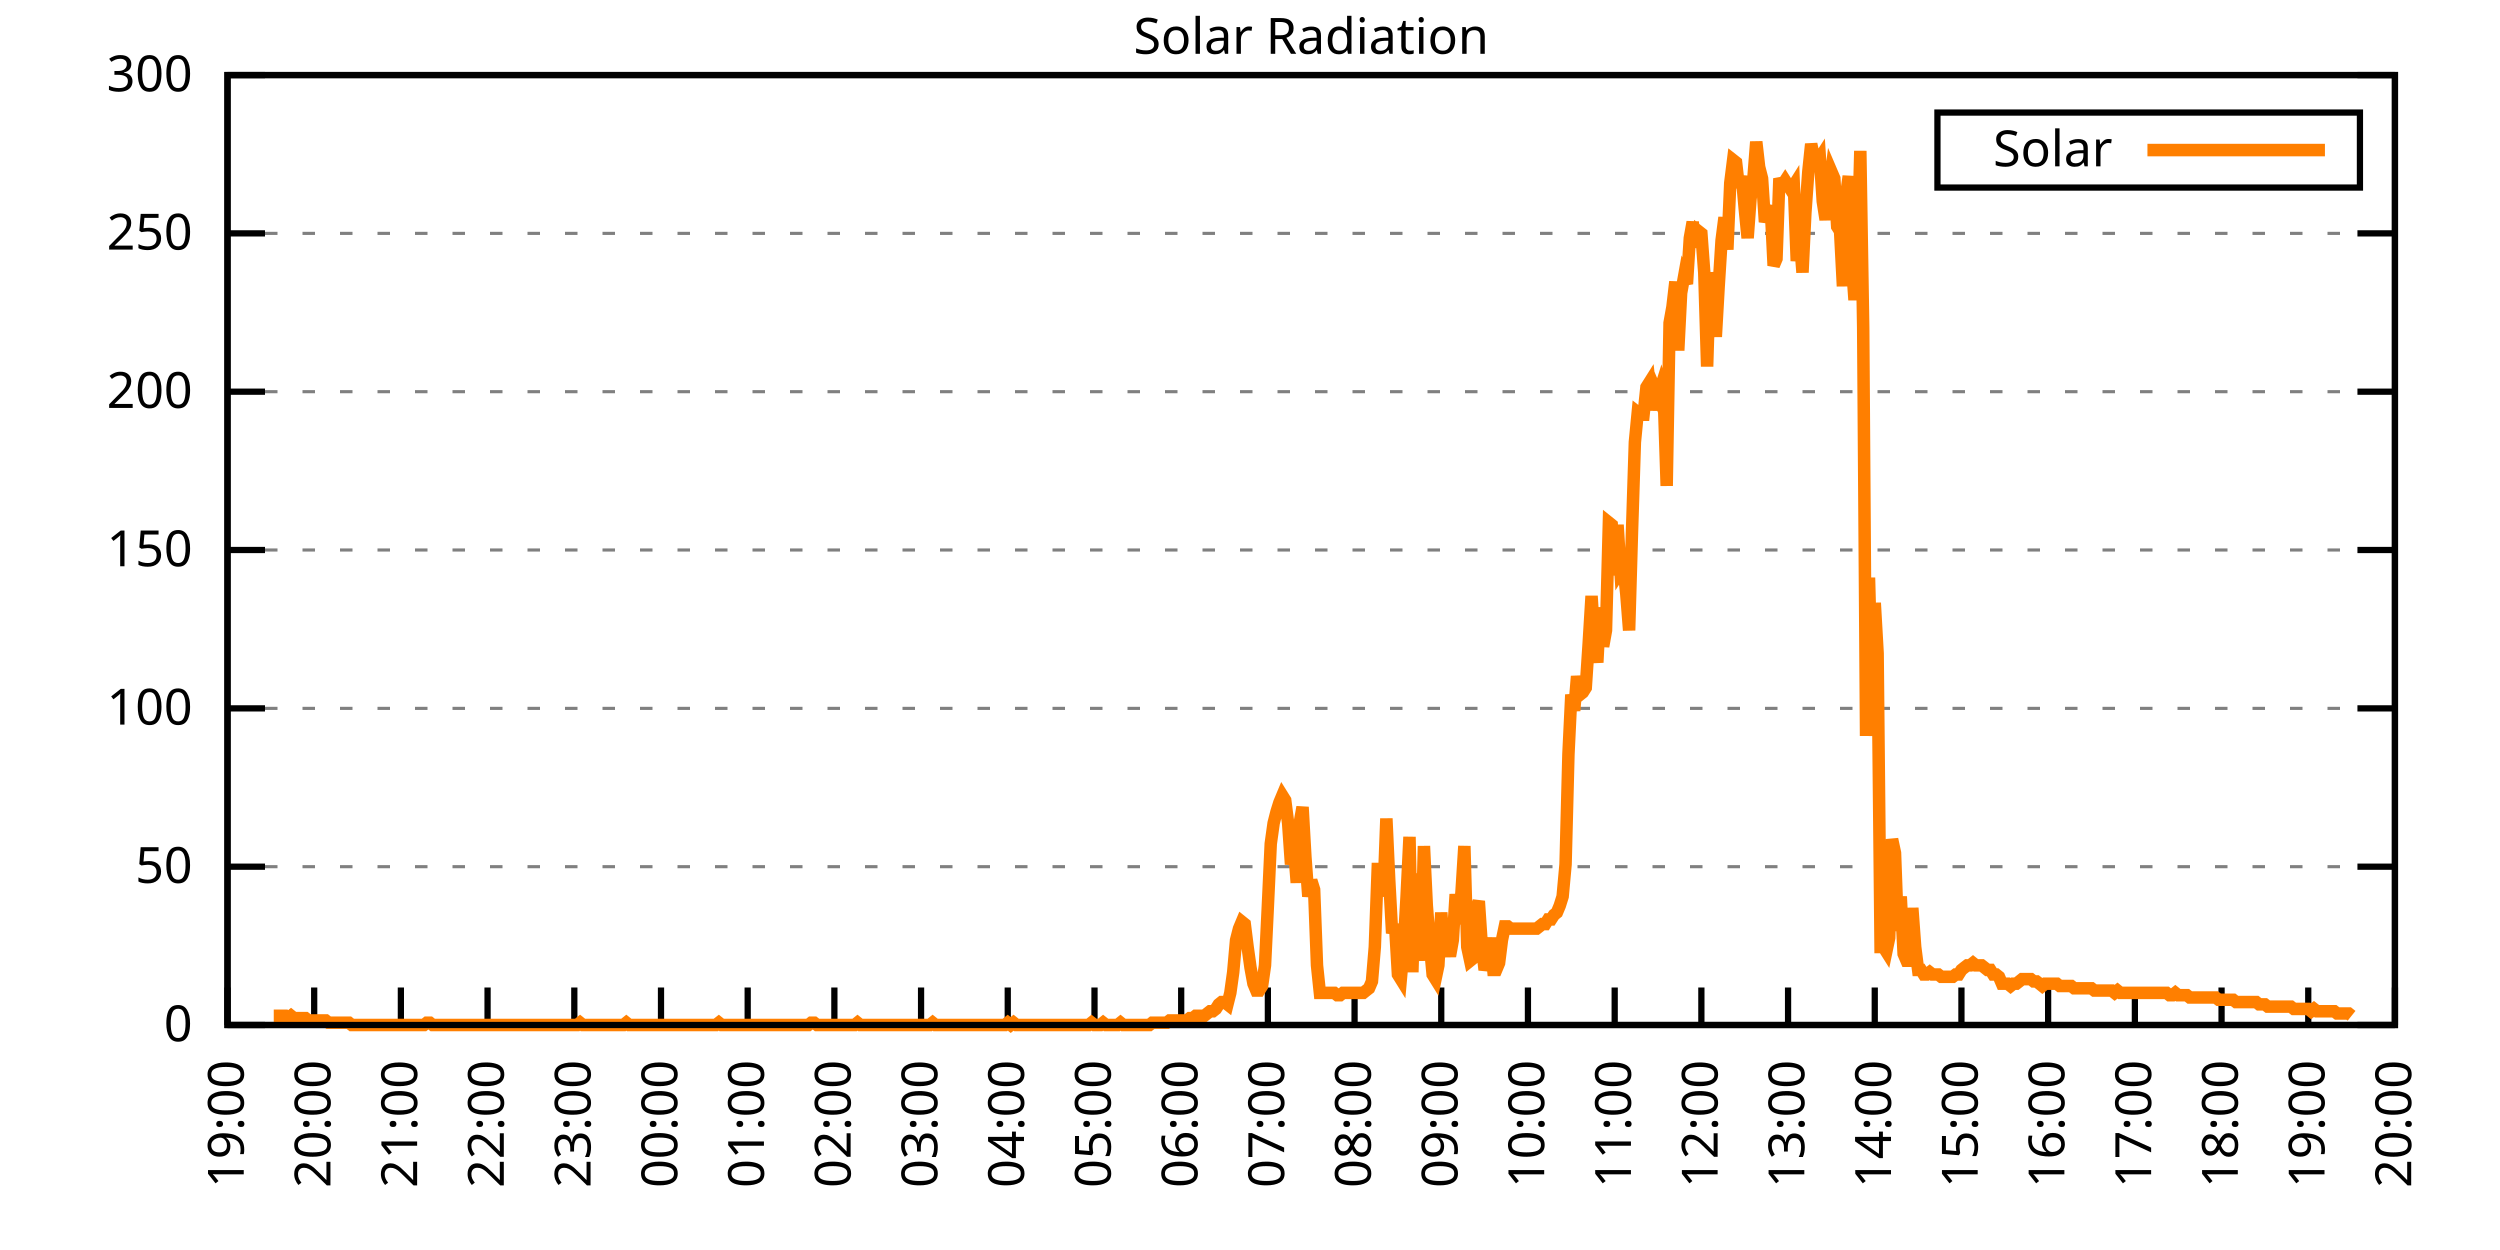
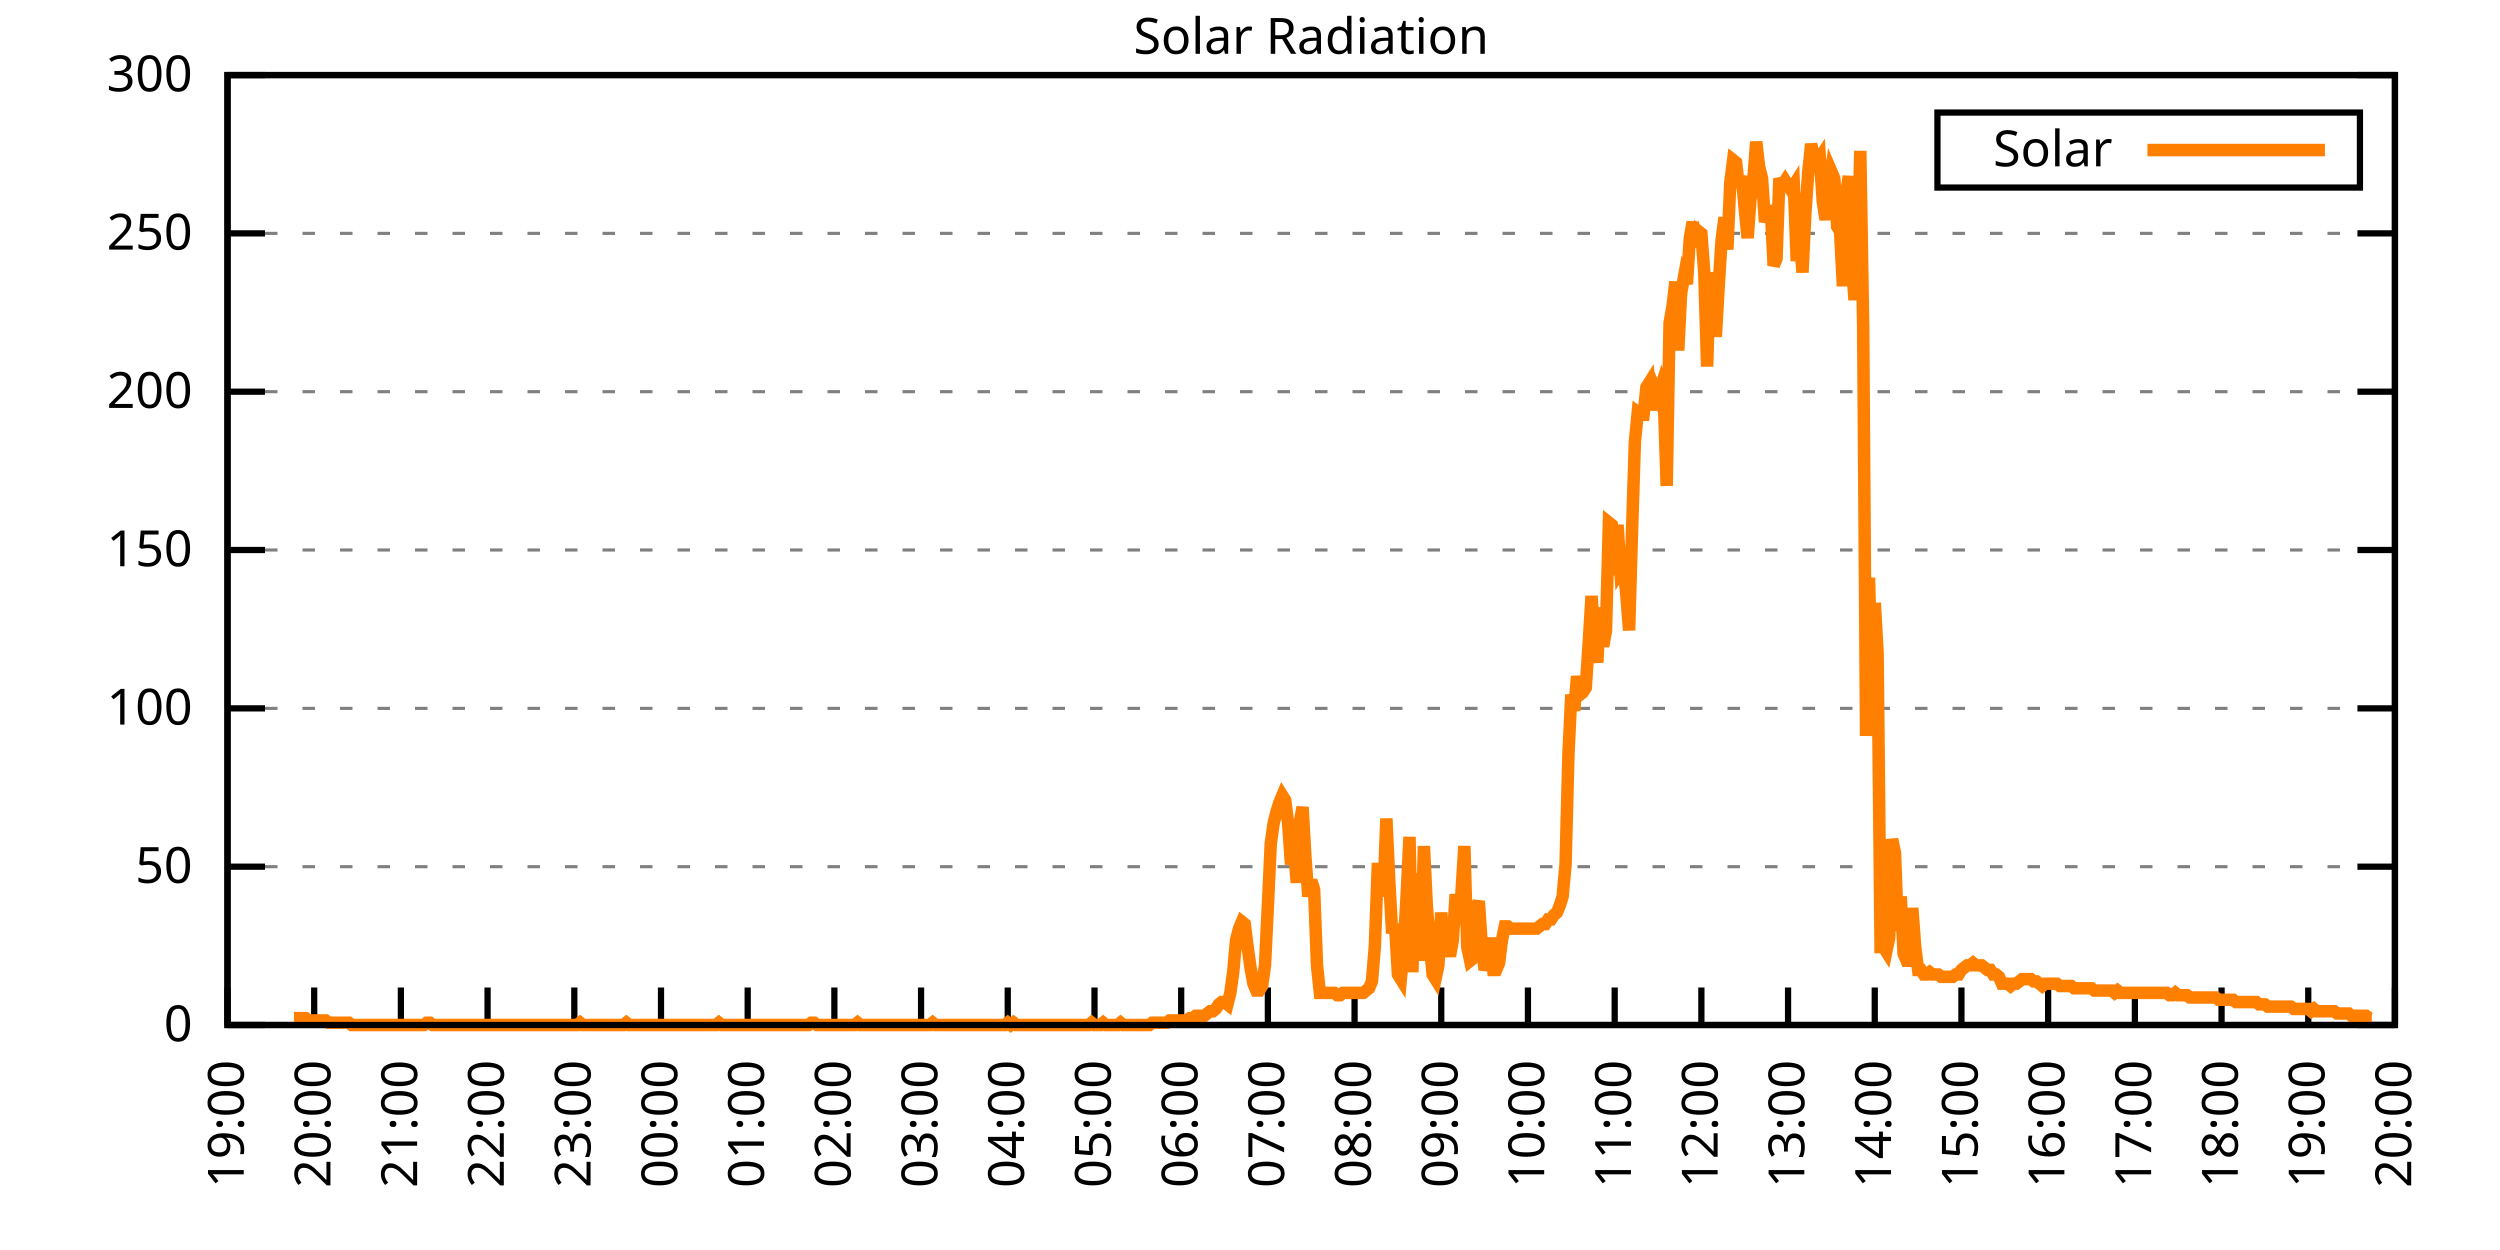
<svg xmlns="http://www.w3.org/2000/svg" xmlns:xlink="http://www.w3.org/1999/xlink" width="400" height="200" viewBox="0 0 400 200">
  <g id="gnuplot_canvas">
    <rect x="0" y="0" width="400" height="200" fill="none" />
    <defs>
      <circle id="gpDot" r="0.5" stroke-width="0.5" stroke="currentColor" />
      <path id="gpPt0" stroke-width="0.333" stroke="currentColor" d="M-1,0 h2 M0,-1 v2" />
      <path id="gpPt1" stroke-width="0.333" stroke="currentColor" d="M-1,-1 L1,1 M1,-1 L-1,1" />
      <path id="gpPt2" stroke-width="0.333" stroke="currentColor" d="M-1,0 L1,0 M0,-1 L0,1 M-1,-1 L1,1 M-1,1 L1,-1" />
      <rect id="gpPt3" stroke-width="0.333" stroke="currentColor" x="-1" y="-1" width="2" height="2" />
      <rect id="gpPt4" stroke-width="0.333" stroke="currentColor" fill="currentColor" x="-1" y="-1" width="2" height="2" />
      <circle id="gpPt5" stroke-width="0.333" stroke="currentColor" cx="0" cy="0" r="1" />
      <use xlink:href="#gpPt5" id="gpPt6" fill="currentColor" stroke="none" />
      <path id="gpPt7" stroke-width="0.333" stroke="currentColor" d="M0,-1.33 L-1.33,0.67 L1.33,0.67 z" />
      <use xlink:href="#gpPt7" id="gpPt8" fill="currentColor" stroke="none" />
      <use xlink:href="#gpPt7" id="gpPt9" stroke="currentColor" transform="rotate(180)" />
      <use xlink:href="#gpPt9" id="gpPt10" fill="currentColor" stroke="none" />
      <use xlink:href="#gpPt3" id="gpPt11" stroke="currentColor" transform="rotate(45)" />
      <use xlink:href="#gpPt11" id="gpPt12" fill="currentColor" stroke="none" />
      <path id="gpPt13" stroke-width="0.333" stroke="currentColor" d="M0,1.330 L1.265,0.411 L0.782,-1.067 L-0.782,-1.076 L-1.265,0.411 z" />
      <use xlink:href="#gpPt13" id="gpPt14" fill="currentColor" stroke="none" />
      <filter id="textbox" filterUnits="objectBoundingBox" x="0" y="0" height="1" width="1">
        <feFlood flood-color="white" flood-opacity="1" result="bgnd" />
        <feComposite in="SourceGraphic" in2="bgnd" operator="atop" />
      </filter>
      <filter id="greybox" filterUnits="objectBoundingBox" x="0" y="0" height="1" width="1">
        <feFlood flood-color="lightgrey" flood-opacity="1" result="grey" />
        <feComposite in="SourceGraphic" in2="grey" operator="atop" />
      </filter>
    </defs>
    <g fill="none" color="white" stroke="currentColor" stroke-width="1.00" stroke-linecap="butt" stroke-linejoin="miter">
</g>
    <g fill="none" color="black" stroke="currentColor" stroke-width="1.00" stroke-linecap="butt" stroke-linejoin="miter">
      <g stroke="none" shape-rendering="crispEdges">
        <polygon fill="rgb(255, 255, 255)" points="36.40,164.00 383.18,164.00 383.18,12.02 36.40,12.02 " />
      </g>
    </g>
    <g fill="none" color="black" stroke="currentColor" stroke-width="1.00" stroke-linecap="butt" stroke-linejoin="miter">
</g>
    <g fill="none" color="black" stroke="black" stroke-width="0.50" stroke-linecap="butt" stroke-linejoin="miter">
</g>
    <g fill="none" color="gray" stroke="currentColor" stroke-width="0.50" stroke-linecap="butt" stroke-linejoin="miter">
      <path stroke="gray" stroke-dasharray="2,4" class="gridline" d="M36.40,164.00 L383.19,164.00  " />
    </g>
    <g fill="none" color="gray" stroke="gray" stroke-width="1.00" stroke-linecap="butt" stroke-linejoin="miter">
</g>
    <g fill="none" color="black" stroke="currentColor" stroke-width="1.00" stroke-linecap="butt" stroke-linejoin="miter">
      <path stroke="black" d="M36.40,164.00 L42.40,164.00 M383.19,164.00 L377.19,164.00  " />
      <g transform="translate(30.80,166.60)" stroke="none" fill="black" font-family="Sans" font-size="8.00" text-anchor="end">
        <text>
          <tspan font-family="Sans"> 0</tspan>
        </text>
      </g>
    </g>
    <g fill="none" color="black" stroke="currentColor" stroke-width="1.00" stroke-linecap="butt" stroke-linejoin="miter">
</g>
    <g fill="none" color="black" stroke="black" stroke-width="0.50" stroke-linecap="butt" stroke-linejoin="miter">
</g>
    <g fill="none" color="gray" stroke="currentColor" stroke-width="0.50" stroke-linecap="butt" stroke-linejoin="miter">
      <path stroke="gray" stroke-dasharray="2,4" class="gridline" d="M36.40,138.67 L383.19,138.67  " />
    </g>
    <g fill="none" color="gray" stroke="gray" stroke-width="1.00" stroke-linecap="butt" stroke-linejoin="miter">
</g>
    <g fill="none" color="black" stroke="currentColor" stroke-width="1.00" stroke-linecap="butt" stroke-linejoin="miter">
      <path stroke="black" d="M36.40,138.67 L42.40,138.67 M383.19,138.67 L377.19,138.67  " />
      <g transform="translate(30.80,141.27)" stroke="none" fill="black" font-family="Sans" font-size="8.00" text-anchor="end">
        <text>
          <tspan font-family="Sans"> 50</tspan>
        </text>
      </g>
    </g>
    <g fill="none" color="black" stroke="currentColor" stroke-width="1.00" stroke-linecap="butt" stroke-linejoin="miter">
</g>
    <g fill="none" color="black" stroke="black" stroke-width="0.50" stroke-linecap="butt" stroke-linejoin="miter">
</g>
    <g fill="none" color="gray" stroke="currentColor" stroke-width="0.50" stroke-linecap="butt" stroke-linejoin="miter">
      <path stroke="gray" stroke-dasharray="2,4" class="gridline" d="M36.40,113.34 L383.19,113.34  " />
    </g>
    <g fill="none" color="gray" stroke="gray" stroke-width="1.00" stroke-linecap="butt" stroke-linejoin="miter">
</g>
    <g fill="none" color="black" stroke="currentColor" stroke-width="1.00" stroke-linecap="butt" stroke-linejoin="miter">
      <path stroke="black" d="M36.40,113.34 L42.40,113.34 M383.19,113.34 L377.19,113.34  " />
      <g transform="translate(30.80,115.94)" stroke="none" fill="black" font-family="Sans" font-size="8.00" text-anchor="end">
        <text>
          <tspan font-family="Sans"> 100</tspan>
        </text>
      </g>
    </g>
    <g fill="none" color="black" stroke="currentColor" stroke-width="1.00" stroke-linecap="butt" stroke-linejoin="miter">
</g>
    <g fill="none" color="black" stroke="black" stroke-width="0.50" stroke-linecap="butt" stroke-linejoin="miter">
</g>
    <g fill="none" color="gray" stroke="currentColor" stroke-width="0.50" stroke-linecap="butt" stroke-linejoin="miter">
      <path stroke="gray" stroke-dasharray="2,4" class="gridline" d="M36.40,88.00 L383.19,88.00  " />
    </g>
    <g fill="none" color="gray" stroke="gray" stroke-width="1.00" stroke-linecap="butt" stroke-linejoin="miter">
</g>
    <g fill="none" color="black" stroke="currentColor" stroke-width="1.00" stroke-linecap="butt" stroke-linejoin="miter">
      <path stroke="black" d="M36.40,88.00 L42.40,88.00 M383.19,88.00 L377.19,88.00  " />
      <g transform="translate(30.80,90.60)" stroke="none" fill="black" font-family="Sans" font-size="8.00" text-anchor="end">
        <text>
          <tspan font-family="Sans"> 150</tspan>
        </text>
      </g>
    </g>
    <g fill="none" color="black" stroke="currentColor" stroke-width="1.00" stroke-linecap="butt" stroke-linejoin="miter">
</g>
    <g fill="none" color="black" stroke="black" stroke-width="0.50" stroke-linecap="butt" stroke-linejoin="miter">
</g>
    <g fill="none" color="gray" stroke="currentColor" stroke-width="0.50" stroke-linecap="butt" stroke-linejoin="miter">
      <path stroke="gray" stroke-dasharray="2,4" class="gridline" d="M36.40,62.67 L383.19,62.67  " />
    </g>
    <g fill="none" color="gray" stroke="gray" stroke-width="1.00" stroke-linecap="butt" stroke-linejoin="miter">
</g>
    <g fill="none" color="black" stroke="currentColor" stroke-width="1.00" stroke-linecap="butt" stroke-linejoin="miter">
      <path stroke="black" d="M36.40,62.67 L42.40,62.67 M383.19,62.67 L377.19,62.67  " />
      <g transform="translate(30.80,65.27)" stroke="none" fill="black" font-family="Sans" font-size="8.00" text-anchor="end">
        <text>
          <tspan font-family="Sans"> 200</tspan>
        </text>
      </g>
    </g>
    <g fill="none" color="black" stroke="currentColor" stroke-width="1.00" stroke-linecap="butt" stroke-linejoin="miter">
</g>
    <g fill="none" color="black" stroke="black" stroke-width="0.50" stroke-linecap="butt" stroke-linejoin="miter">
</g>
    <g fill="none" color="gray" stroke="currentColor" stroke-width="0.50" stroke-linecap="butt" stroke-linejoin="miter">
      <path stroke="gray" stroke-dasharray="2,4" class="gridline" d="M36.40,37.34 L383.19,37.34  " />
    </g>
    <g fill="none" color="gray" stroke="gray" stroke-width="1.00" stroke-linecap="butt" stroke-linejoin="miter">
</g>
    <g fill="none" color="black" stroke="currentColor" stroke-width="1.00" stroke-linecap="butt" stroke-linejoin="miter">
      <path stroke="black" d="M36.40,37.34 L42.40,37.34 M383.19,37.34 L377.19,37.34  " />
      <g transform="translate(30.80,39.94)" stroke="none" fill="black" font-family="Sans" font-size="8.00" text-anchor="end">
        <text>
          <tspan font-family="Sans"> 250</tspan>
        </text>
      </g>
    </g>
    <g fill="none" color="black" stroke="currentColor" stroke-width="1.00" stroke-linecap="butt" stroke-linejoin="miter">
</g>
    <g fill="none" color="black" stroke="black" stroke-width="0.50" stroke-linecap="butt" stroke-linejoin="miter">
</g>
    <g fill="none" color="gray" stroke="currentColor" stroke-width="0.50" stroke-linecap="butt" stroke-linejoin="miter">
      <path stroke="gray" stroke-dasharray="2,4" class="gridline" d="M36.40,12.01 L383.19,12.01  " />
    </g>
    <g fill="none" color="gray" stroke="gray" stroke-width="1.00" stroke-linecap="butt" stroke-linejoin="miter">
</g>
    <g fill="none" color="black" stroke="currentColor" stroke-width="1.00" stroke-linecap="butt" stroke-linejoin="miter">
      <path stroke="black" d="M36.40,12.01 L42.40,12.01 M383.19,12.01 L377.19,12.01  " />
      <g transform="translate(30.80,14.61)" stroke="none" fill="black" font-family="Sans" font-size="8.00" text-anchor="end">
        <text>
          <tspan font-family="Sans"> 300</tspan>
        </text>
      </g>
    </g>
    <g fill="none" color="black" stroke="currentColor" stroke-width="1.00" stroke-linecap="butt" stroke-linejoin="miter">
      <path stroke="black" d="M36.40,164.00 L36.40,158.00  " />
      <g transform="translate(39.00,169.60) rotate(270.00)" stroke="none" fill="black" font-family="Sans" font-size="8.00" text-anchor="end">
        <text>
          <tspan font-family="Sans">19:00</tspan>
        </text>
      </g>
    </g>
    <g fill="none" color="black" stroke="currentColor" stroke-width="1.00" stroke-linecap="butt" stroke-linejoin="miter">
      <path stroke="black" d="M50.27,164.00 L50.27,158.00  " />
      <g transform="translate(52.87,169.60) rotate(270.00)" stroke="none" fill="black" font-family="Sans" font-size="8.00" text-anchor="end">
        <text>
          <tspan font-family="Sans">20:00</tspan>
        </text>
      </g>
    </g>
    <g fill="none" color="black" stroke="currentColor" stroke-width="1.00" stroke-linecap="butt" stroke-linejoin="miter">
      <path stroke="black" d="M64.14,164.00 L64.14,158.00  " />
      <g transform="translate(66.74,169.60) rotate(270.00)" stroke="none" fill="black" font-family="Sans" font-size="8.00" text-anchor="end">
        <text>
          <tspan font-family="Sans">21:00</tspan>
        </text>
      </g>
    </g>
    <g fill="none" color="black" stroke="currentColor" stroke-width="1.00" stroke-linecap="butt" stroke-linejoin="miter">
      <path stroke="black" d="M78.01,164.00 L78.01,158.00  " />
      <g transform="translate(80.61,169.60) rotate(270.00)" stroke="none" fill="black" font-family="Sans" font-size="8.00" text-anchor="end">
        <text>
          <tspan font-family="Sans">22:00</tspan>
        </text>
      </g>
    </g>
    <g fill="none" color="black" stroke="currentColor" stroke-width="1.00" stroke-linecap="butt" stroke-linejoin="miter">
      <path stroke="black" d="M91.89,164.00 L91.89,158.00  " />
      <g transform="translate(94.49,169.60) rotate(270.00)" stroke="none" fill="black" font-family="Sans" font-size="8.00" text-anchor="end">
        <text>
          <tspan font-family="Sans">23:00</tspan>
        </text>
      </g>
    </g>
    <g fill="none" color="black" stroke="currentColor" stroke-width="1.00" stroke-linecap="butt" stroke-linejoin="miter">
      <path stroke="black" d="M105.76,164.00 L105.76,158.00  " />
      <g transform="translate(108.36,169.60) rotate(270.00)" stroke="none" fill="black" font-family="Sans" font-size="8.00" text-anchor="end">
        <text>
          <tspan font-family="Sans">00:00</tspan>
        </text>
      </g>
    </g>
    <g fill="none" color="black" stroke="currentColor" stroke-width="1.00" stroke-linecap="butt" stroke-linejoin="miter">
      <path stroke="black" d="M119.63,164.00 L119.63,158.00  " />
      <g transform="translate(122.23,169.60) rotate(270.00)" stroke="none" fill="black" font-family="Sans" font-size="8.00" text-anchor="end">
        <text>
          <tspan font-family="Sans">01:00</tspan>
        </text>
      </g>
    </g>
    <g fill="none" color="black" stroke="currentColor" stroke-width="1.00" stroke-linecap="butt" stroke-linejoin="miter">
      <path stroke="black" d="M133.50,164.00 L133.50,158.00  " />
      <g transform="translate(136.10,169.60) rotate(270.00)" stroke="none" fill="black" font-family="Sans" font-size="8.00" text-anchor="end">
        <text>
          <tspan font-family="Sans">02:00</tspan>
        </text>
      </g>
    </g>
    <g fill="none" color="black" stroke="currentColor" stroke-width="1.00" stroke-linecap="butt" stroke-linejoin="miter">
      <path stroke="black" d="M147.37,164.00 L147.37,158.00  " />
      <g transform="translate(149.97,169.60) rotate(270.00)" stroke="none" fill="black" font-family="Sans" font-size="8.00" text-anchor="end">
        <text>
          <tspan font-family="Sans">03:00</tspan>
        </text>
      </g>
    </g>
    <g fill="none" color="black" stroke="currentColor" stroke-width="1.00" stroke-linecap="butt" stroke-linejoin="miter">
      <path stroke="black" d="M161.24,164.00 L161.24,158.00  " />
      <g transform="translate(163.84,169.60) rotate(270.00)" stroke="none" fill="black" font-family="Sans" font-size="8.00" text-anchor="end">
        <text>
          <tspan font-family="Sans">04:00</tspan>
        </text>
      </g>
    </g>
    <g fill="none" color="black" stroke="currentColor" stroke-width="1.00" stroke-linecap="butt" stroke-linejoin="miter">
      <path stroke="black" d="M175.12,164.00 L175.12,158.00  " />
      <g transform="translate(177.72,169.60) rotate(270.00)" stroke="none" fill="black" font-family="Sans" font-size="8.00" text-anchor="end">
        <text>
          <tspan font-family="Sans">05:00</tspan>
        </text>
      </g>
    </g>
    <g fill="none" color="black" stroke="currentColor" stroke-width="1.00" stroke-linecap="butt" stroke-linejoin="miter">
      <path stroke="black" d="M188.99,164.00 L188.99,158.00  " />
      <g transform="translate(191.59,169.60) rotate(270.00)" stroke="none" fill="black" font-family="Sans" font-size="8.00" text-anchor="end">
        <text>
          <tspan font-family="Sans">06:00</tspan>
        </text>
      </g>
    </g>
    <g fill="none" color="black" stroke="currentColor" stroke-width="1.00" stroke-linecap="butt" stroke-linejoin="miter">
      <path stroke="black" d="M202.86,164.00 L202.86,158.00  " />
      <g transform="translate(205.46,169.60) rotate(270.00)" stroke="none" fill="black" font-family="Sans" font-size="8.00" text-anchor="end">
        <text>
          <tspan font-family="Sans">07:00</tspan>
        </text>
      </g>
    </g>
    <g fill="none" color="black" stroke="currentColor" stroke-width="1.00" stroke-linecap="butt" stroke-linejoin="miter">
      <path stroke="black" d="M216.73,164.00 L216.73,158.00  " />
      <g transform="translate(219.33,169.60) rotate(270.00)" stroke="none" fill="black" font-family="Sans" font-size="8.00" text-anchor="end">
        <text>
          <tspan font-family="Sans">08:00</tspan>
        </text>
      </g>
    </g>
    <g fill="none" color="black" stroke="currentColor" stroke-width="1.00" stroke-linecap="butt" stroke-linejoin="miter">
      <path stroke="black" d="M230.60,164.00 L230.60,158.00  " />
      <g transform="translate(233.20,169.60) rotate(270.00)" stroke="none" fill="black" font-family="Sans" font-size="8.00" text-anchor="end">
        <text>
          <tspan font-family="Sans">09:00</tspan>
        </text>
      </g>
    </g>
    <g fill="none" color="black" stroke="currentColor" stroke-width="1.00" stroke-linecap="butt" stroke-linejoin="miter">
      <path stroke="black" d="M244.47,164.00 L244.47,158.00  " />
      <g transform="translate(247.07,169.60) rotate(270.00)" stroke="none" fill="black" font-family="Sans" font-size="8.00" text-anchor="end">
        <text>
          <tspan font-family="Sans">10:00</tspan>
        </text>
      </g>
    </g>
    <g fill="none" color="black" stroke="currentColor" stroke-width="1.00" stroke-linecap="butt" stroke-linejoin="miter">
      <path stroke="black" d="M258.35,164.00 L258.35,158.00  " />
      <g transform="translate(260.95,169.60) rotate(270.00)" stroke="none" fill="black" font-family="Sans" font-size="8.00" text-anchor="end">
        <text>
          <tspan font-family="Sans">11:00</tspan>
        </text>
      </g>
    </g>
    <g fill="none" color="black" stroke="currentColor" stroke-width="1.00" stroke-linecap="butt" stroke-linejoin="miter">
      <path stroke="black" d="M272.22,164.00 L272.22,158.00  " />
      <g transform="translate(274.82,169.60) rotate(270.00)" stroke="none" fill="black" font-family="Sans" font-size="8.00" text-anchor="end">
        <text>
          <tspan font-family="Sans">12:00</tspan>
        </text>
      </g>
    </g>
    <g fill="none" color="black" stroke="currentColor" stroke-width="1.00" stroke-linecap="butt" stroke-linejoin="miter">
      <path stroke="black" d="M286.09,164.00 L286.09,158.00  " />
      <g transform="translate(288.69,169.60) rotate(270.00)" stroke="none" fill="black" font-family="Sans" font-size="8.00" text-anchor="end">
        <text>
          <tspan font-family="Sans">13:00</tspan>
        </text>
      </g>
    </g>
    <g fill="none" color="black" stroke="currentColor" stroke-width="1.00" stroke-linecap="butt" stroke-linejoin="miter">
      <path stroke="black" d="M299.96,164.00 L299.96,158.00  " />
      <g transform="translate(302.56,169.60) rotate(270.00)" stroke="none" fill="black" font-family="Sans" font-size="8.00" text-anchor="end">
        <text>
          <tspan font-family="Sans">14:00</tspan>
        </text>
      </g>
    </g>
    <g fill="none" color="black" stroke="currentColor" stroke-width="1.00" stroke-linecap="butt" stroke-linejoin="miter">
      <path stroke="black" d="M313.83,164.00 L313.83,158.00  " />
      <g transform="translate(316.43,169.60) rotate(270.00)" stroke="none" fill="black" font-family="Sans" font-size="8.00" text-anchor="end">
        <text>
          <tspan font-family="Sans">15:00</tspan>
        </text>
      </g>
    </g>
    <g fill="none" color="black" stroke="currentColor" stroke-width="1.00" stroke-linecap="butt" stroke-linejoin="miter">
      <path stroke="black" d="M327.70,164.00 L327.70,158.00  " />
      <g transform="translate(330.30,169.60) rotate(270.00)" stroke="none" fill="black" font-family="Sans" font-size="8.00" text-anchor="end">
        <text>
          <tspan font-family="Sans">16:00</tspan>
        </text>
      </g>
    </g>
    <g fill="none" color="black" stroke="currentColor" stroke-width="1.00" stroke-linecap="butt" stroke-linejoin="miter">
      <path stroke="black" d="M341.58,164.00 L341.58,158.00  " />
      <g transform="translate(344.18,169.60) rotate(270.00)" stroke="none" fill="black" font-family="Sans" font-size="8.00" text-anchor="end">
        <text>
          <tspan font-family="Sans">17:00</tspan>
        </text>
      </g>
    </g>
    <g fill="none" color="black" stroke="currentColor" stroke-width="1.00" stroke-linecap="butt" stroke-linejoin="miter">
      <path stroke="black" d="M355.45,164.00 L355.45,158.00  " />
      <g transform="translate(358.05,169.60) rotate(270.00)" stroke="none" fill="black" font-family="Sans" font-size="8.00" text-anchor="end">
        <text>
          <tspan font-family="Sans">18:00</tspan>
        </text>
      </g>
    </g>
    <g fill="none" color="black" stroke="currentColor" stroke-width="1.00" stroke-linecap="butt" stroke-linejoin="miter">
      <path stroke="black" d="M369.32,164.00 L369.32,158.00  " />
      <g transform="translate(371.92,169.60) rotate(270.00)" stroke="none" fill="black" font-family="Sans" font-size="8.00" text-anchor="end">
        <text>
          <tspan font-family="Sans">19:00</tspan>
        </text>
      </g>
    </g>
    <g fill="none" color="black" stroke="currentColor" stroke-width="1.00" stroke-linecap="butt" stroke-linejoin="miter">
      <path stroke="black" d="M383.19,164.00 L383.19,158.00  " />
      <g transform="translate(385.79,169.60) rotate(270.00)" stroke="none" fill="black" font-family="Sans" font-size="8.00" text-anchor="end">
        <text>
          <tspan font-family="Sans">20:00</tspan>
        </text>
      </g>
    </g>
    <g fill="none" color="black" stroke="currentColor" stroke-width="1.00" stroke-linecap="butt" stroke-linejoin="miter">
</g>
    <g fill="none" color="black" stroke="currentColor" stroke-width="1.00" stroke-linecap="butt" stroke-linejoin="miter">
      <path stroke="black" d="M36.40,12.01 L36.40,164.00 L383.19,164.00 L383.19,12.01 L36.40,12.01 Z  " />
    </g>
    <g fill="none" color="black" stroke="currentColor" stroke-width="1.00" stroke-linecap="butt" stroke-linejoin="miter">
</g>
    <g fill="none" color="black" stroke="currentColor" stroke-width="1.00" stroke-linecap="butt" stroke-linejoin="miter">
      <path stroke="black" d="M309.99,30.01 L309.99,18.01 L377.59,18.01 L377.59,30.01 L309.99,30.01 Z  " />
    </g>
    <g id="Solar_Radiation_plot_1">
      <g fill="none" color="white" stroke="black" stroke-width="2.00" stroke-linecap="butt" stroke-linejoin="miter">
</g>
      <g fill="none" color="black" stroke="currentColor" stroke-width="2.00" stroke-linecap="butt" stroke-linejoin="miter">
        <g transform="translate(337.99,26.61)" stroke="none" fill="black" font-family="Sans" font-size="8.00" text-anchor="end">
          <text>
            <tspan font-family="Sans">Solar</tspan>
          </text>
        </g>
      </g>
      <g fill="none" color="black" stroke="currentColor" stroke-width="2.00" stroke-linecap="butt" stroke-linejoin="miter">
-         <path stroke="rgb(255, 127,   0)" d="M343.59,24.01 L371.99,24.01 M43.80,162.53 L44.26,162.53 L44.72,162.53 L45.19,162.53 L45.65,162.53 L46.11,162.90   L46.57,162.53 L47.03,162.90 L47.50,162.90 L47.96,162.90 L48.42,162.90 L48.88,162.90 L49.35,163.27 L49.81,163.27   L50.27,163.27 L50.73,163.27 L51.20,163.27 L51.66,163.27 L52.12,163.27 L52.58,163.63 L53.05,163.63 L53.51,163.63   L53.97,163.63 L54.43,163.63 L54.90,163.63 L55.36,163.63 L55.82,163.63 L56.28,164.00 L56.75,164.00 L57.21,164.00   L57.67,164.00 L58.13,164.00 L58.59,164.00 L59.06,164.00 L59.52,164.00 L59.98,164.00 L60.44,164.00 L60.91,164.00   L61.37,164.00 L61.83,164.00 L62.29,164.00 L62.76,164.00 L63.22,164.00 L63.68,164.00 L64.14,164.00 L64.61,164.00   L65.07,164.00 L65.53,164.00 L65.99,164.00 L66.46,164.00 L66.92,164.00 L67.38,164.00 L67.84,164.00 L68.30,163.63   L68.77,163.63 L69.23,164.00 L69.69,164.00 L70.15,164.00 L70.62,164.00 L71.08,164.00 L71.54,164.00 L72.00,164.00   L72.47,164.00 L72.93,164.00 L73.39,164.00 L73.85,164.00 L74.32,164.00 L74.78,164.00 L75.24,164.00 L75.70,164.00   L76.17,164.00 L76.63,164.00 L77.09,164.00 L77.55,164.00 L78.01,164.00 L78.48,164.00 L78.94,164.00 L79.40,164.00   L79.86,164.00 L80.33,164.00 L80.79,164.00 L81.25,164.00 L81.71,164.00 L82.18,164.00 L82.64,164.00 L83.10,164.00   L83.56,164.00 L84.49,164.00 L84.95,164.00 L85.41,164.00 L85.88,164.00 L86.34,164.00 L86.80,164.00 L87.26,164.00   L87.72,164.00 L88.19,164.00 L88.65,164.00 L89.11,164.00 L89.57,164.00 L90.04,164.00 L90.50,164.00 L90.96,164.00   L91.42,164.00 L91.89,164.00 L92.35,164.00 L92.81,163.63 L93.27,164.00 L93.74,164.00 L94.20,164.00 L94.66,164.00   L95.12,164.00 L95.59,164.00 L96.05,164.00 L96.51,164.00 L96.97,164.00 L97.44,164.00 L97.90,164.00 L98.36,164.00   L98.82,164.00 L99.28,164.00 L99.75,164.00 L100.21,163.63 L100.67,164.00 L101.13,164.00 L101.60,164.00 L102.06,164.00   L102.52,164.00 L102.98,164.00 L103.45,164.00 L103.91,164.00 L104.37,164.00 L104.83,164.00 L105.30,164.00 L105.76,164.00   L106.22,164.00 L106.68,164.00 L107.15,164.00 L107.61,164.00 L108.07,164.00 L108.53,164.00 L108.99,164.00 L109.46,164.00   L109.92,164.00 L110.38,164.00 L110.84,164.00 L111.31,164.00 L111.77,164.00 L112.23,164.00 L112.69,164.00 L113.16,164.00   L113.62,164.00 L114.08,164.00 L114.54,164.00 L115.01,163.63 L115.47,164.00 L115.93,164.00 L116.39,164.00 L116.86,164.00   L117.32,164.00 L117.78,164.00 L118.24,164.00 L118.70,164.00 L119.17,164.00 L119.63,164.00 L120.09,164.00 L120.55,164.00   L121.02,164.00 L121.48,164.00 L121.94,164.00 L122.40,164.00 L122.87,164.00 L123.33,164.00 L123.79,164.00 L124.25,164.00   L124.72,164.00 L125.18,164.00 L125.64,164.00 L126.10,164.00 L126.57,164.00 L127.03,164.00 L127.49,164.00 L127.95,164.00   L128.41,164.00 L128.88,164.00 L129.34,164.00 L129.80,163.63 L130.26,163.63 L130.73,164.00 L131.19,164.00 L131.65,164.00   L132.11,164.00 L132.58,164.00 L133.04,164.00 L133.50,164.00 L133.96,164.00 L134.43,164.00 L134.89,164.00 L135.35,164.00   L135.81,164.00 L136.28,164.00 L136.74,164.00 L137.20,163.63 L137.66,164.00 L138.13,164.00 L138.59,164.00 L139.05,164.00   L139.51,164.00 L139.97,164.00 L140.44,164.00 L140.90,164.00 L141.36,164.00 L141.82,164.00 L142.29,164.00 L142.75,164.00   L143.21,164.00 L143.67,164.00 L144.14,164.00 L144.60,164.00 L145.06,164.00 L145.52,164.00 L145.99,164.00 L146.45,164.00   L146.91,164.00 L147.37,164.00 L147.84,164.00 L148.30,164.00 L148.76,164.00 L149.22,163.63 L149.68,164.00 L150.15,164.00   L150.61,164.00 L151.07,164.00 L151.53,164.00 L152.00,164.00 L152.46,164.00 L152.92,164.00 L153.38,164.00 L153.85,164.00   L154.31,164.00 L154.77,164.00 L155.23,164.00 L155.70,164.00 L156.16,164.00 L156.62,164.00 L157.08,164.00 L157.55,164.00   L158.01,164.00 L158.47,164.00 L158.93,164.00 L159.39,164.00 L159.86,164.00 L160.32,164.00 L160.78,164.00 L161.24,163.63   L161.71,164.00 L162.17,163.63 L162.63,164.00 L163.09,164.00 L163.56,164.00 L164.02,164.00 L164.48,164.00 L164.94,164.00   L165.41,164.00 L165.87,164.00 L166.33,164.00 L166.79,164.00 L167.26,164.00 L167.72,164.00 L168.18,164.00 L168.64,164.00   L169.10,164.00 L169.57,164.00 L170.03,164.00 L170.49,164.00 L170.95,164.00 L171.42,164.00 L171.88,164.00 L172.34,164.00   L172.80,164.00 L173.27,164.00 L173.73,164.00 L174.19,164.00 L174.65,163.63 L175.12,164.00 L175.58,164.00 L176.04,164.00   L176.50,163.63 L176.97,164.00 L177.43,164.00 L177.89,164.00 L178.35,164.00 L178.82,164.00 L179.28,163.63 L179.74,164.00   L180.20,164.00 L180.66,164.00 L181.13,164.00 L181.59,164.00 L182.05,164.00 L182.51,164.00 L182.98,164.00 L183.44,164.00   L183.90,164.00 L184.36,163.63 L184.83,163.63 L185.29,163.63 L185.75,163.63 L186.21,163.63 L186.68,163.63 L187.14,163.27   L187.60,163.27 L188.06,163.27 L188.53,163.27 L188.99,163.27 L189.45,163.27 L189.91,163.27 L190.37,162.90 L190.84,162.90   L191.30,162.53 L191.76,162.53 L192.22,162.53 L192.69,162.53 L193.15,162.16 L193.61,161.80 L194.07,161.80 L194.54,161.43   L195.00,160.70 L195.46,160.33 L195.92,160.33 L196.39,160.70 L196.85,158.86 L197.31,155.56 L197.77,150.42 L198.24,148.58   L198.70,147.48 L199.16,147.85 L199.62,151.52 L200.08,154.82 L200.55,157.39 L201.01,158.49 L201.47,158.49 L201.93,157.76   L202.40,154.46 L202.86,144.91 L203.32,135.00 L203.78,131.70 L204.25,129.86 L204.71,128.39 L205.17,127.29 L205.63,128.03   L206.10,131.70 L206.56,138.30 L207.02,135.37 L207.48,141.24 L207.95,131.70 L208.41,129.13 L208.87,137.20 L209.33,143.44   L209.80,140.87 L210.26,142.34 L210.72,154.46 L211.18,158.86 L211.64,158.86 L212.11,158.86 L212.57,158.86 L213.03,158.86   L213.49,158.86 L213.96,159.23 L214.42,159.23 L214.88,158.86 L215.34,158.86 L215.81,158.86 L216.27,158.86 L216.73,158.86   L217.19,158.86 L217.66,158.86 L218.12,158.86 L218.58,158.49 L219.04,158.13 L219.51,157.03 L219.97,151.52 L220.43,139.04   L220.89,139.04 L221.35,143.44 L221.82,130.96 L222.28,140.87 L222.74,149.32 L223.20,147.85 L223.67,155.92 L224.13,156.66   L224.59,151.52 L225.05,143.44 L225.52,133.90 L225.98,155.56 L226.44,139.77 L226.90,145.65 L227.37,153.72 L227.83,135.37   L228.29,144.91 L228.75,150.79 L229.22,155.92 L229.68,156.66 L230.14,154.46 L230.60,146.01 L231.06,152.25 L231.53,150.79   L231.99,152.99 L232.45,150.42 L232.91,143.08 L233.38,147.85 L233.84,142.71 L234.30,135.37 L234.76,151.52 L235.23,153.72   L235.69,153.35 L236.15,145.65 L236.61,144.18 L237.08,151.15 L237.54,155.19 L238.00,153.72 L238.46,150.05 L238.93,155.19   L239.39,155.19 L239.85,154.09 L240.31,150.42 L240.77,148.22 L241.24,148.22 L241.70,148.58 L242.16,148.58 L242.62,148.58   L243.09,148.58 L243.55,148.58 L244.01,148.58 L244.47,148.58 L244.94,148.58 L245.40,148.58 L245.86,148.58 L246.32,148.22   L246.79,147.85 L247.25,147.85 L247.71,147.11 L248.17,147.11 L248.64,146.38 L249.10,146.01 L249.56,144.91 L250.02,143.44   L250.49,138.30 L250.95,120.69 L251.41,111.14 L251.87,113.71 L252.33,108.20 L252.80,111.14 L253.26,110.77 L253.72,110.04   L254.18,103.07 L254.65,95.36 L255.11,102.70 L255.57,106.00 L256.03,97.19 L256.50,103.43 L256.96,100.86 L257.42,83.61   L257.88,83.98 L258.35,92.05 L258.81,83.98 L259.27,91.32 L259.73,90.59 L260.20,94.99 L260.66,100.86 L261.12,85.08   L261.58,70.76 L262.04,65.99 L262.51,66.36 L262.97,66.36 L263.43,61.95 L263.89,61.22 L264.36,65.62 L264.82,62.32   L265.28,63.42 L265.74,61.95 L266.21,63.79 L266.67,77.74 L267.13,51.68 L267.59,49.11 L268.06,45.07 L268.52,56.08   L268.98,46.90 L269.44,44.33 L269.91,45.43 L270.37,38.09 L270.83,35.52 L271.29,39.56 L271.75,36.99 L272.22,37.36   L272.68,43.60 L273.14,58.65 L273.60,43.60 L274.07,47.64 L274.53,53.88 L274.99,45.80 L275.45,38.46 L275.92,34.79   L276.38,39.93 L276.84,29.28 L277.30,25.61 L277.77,25.98 L278.23,30.02 L278.69,28.18 L279.15,33.32 L279.62,38.09   L280.08,31.85 L280.54,28.55 L281.00,22.68 L281.46,26.71 L281.93,28.55 L282.39,35.52 L282.85,34.06 L283.31,32.95   L283.78,42.50 L284.24,41.40 L284.70,28.55 L285.16,29.65 L285.63,28.92 L286.09,29.65 L286.55,30.38 L287.01,29.65   L287.48,41.76 L287.94,37.73 L288.40,43.60 L288.86,34.06 L289.33,27.45 L289.79,23.04 L290.25,25.25 L290.71,25.98   L291.18,25.25 L291.64,32.22 L292.10,35.16 L292.56,31.12 L293.02,27.45 L293.49,28.55 L293.95,36.26 L294.41,36.99   L294.87,45.80 L295.34,31.49 L295.80,28.18 L296.26,41.40 L296.72,48.00 L297.19,41.40 L297.65,24.14 L298.11,52.41   L298.57,117.75 L299.04,92.42 L299.50,109.67 L299.96,96.46 L300.42,104.53 L300.89,151.52 L301.35,151.52 L301.81,152.25   L302.27,150.05 L302.73,134.27 L303.20,136.47 L303.66,148.95 L304.12,143.44 L304.58,152.62 L305.05,153.72 L305.51,153.72   L305.97,145.28 L306.43,151.52 L306.90,155.19 L307.36,155.19 L307.82,155.92 L308.28,155.92 L308.75,155.56 L309.21,155.92   L309.67,155.92 L310.13,155.92 L310.60,156.29 L311.06,156.29 L311.52,156.29 L311.98,156.29 L312.44,156.29 L312.91,155.92   L313.37,155.92 L313.83,155.19 L314.29,154.82 L314.76,154.46 L315.22,154.46 L315.68,154.09 L316.14,154.46 L316.61,154.46   L317.07,154.46 L317.53,154.82 L317.99,155.19 L318.46,155.19 L318.92,155.92 L319.38,155.92 L319.84,156.29 L320.31,157.39   L320.77,157.39 L321.23,157.39 L321.69,157.76 L322.15,157.39 L322.62,157.39 L323.08,157.03 L323.54,156.66 L324.00,156.66   L324.47,156.66 L324.93,156.66 L325.39,157.03 L325.85,157.03 L326.32,157.39 L326.78,157.76 L327.24,157.39 L327.70,157.39   L328.17,157.39 L328.63,157.39 L329.09,157.39 L329.55,157.76 L330.02,157.76 L330.48,157.76 L330.94,157.76 L331.40,157.76   L331.87,158.13 L332.33,158.13 L332.79,158.13 L333.25,158.13 L333.71,158.13 L334.18,158.13 L334.64,158.13 L335.10,158.49   L335.56,158.49 L336.03,158.49 L336.49,158.49 L336.95,158.49 L337.41,158.49 L337.88,158.49 L338.34,158.86 L338.80,158.49   L339.26,158.86 L339.73,158.86 L340.19,158.86 L340.65,158.86 L341.11,158.86 L341.58,158.86 L342.04,158.86 L342.50,158.86   L342.96,158.86 L343.42,158.86 L343.89,158.86 L344.35,158.86 L344.81,158.86 L345.27,158.86 L345.74,158.86 L346.20,158.86   L346.66,158.86 L347.12,159.23 L347.59,159.23 L348.05,158.86 L348.51,159.23 L348.97,159.23 L349.44,159.23 L349.90,159.23   L350.36,159.60 L350.82,159.60 L351.29,159.60 L351.75,159.60 L352.21,159.60 L352.67,159.60 L353.13,159.60 L353.60,159.60   L354.06,159.60 L354.52,159.60 L354.98,159.96 L355.45,159.96 L355.91,159.96 L356.37,159.96 L356.83,159.96 L357.30,159.96   L357.76,160.33 L358.22,160.33 L358.68,160.33 L359.15,160.33 L359.61,160.33 L360.07,160.33 L360.53,160.33 L361.00,160.33   L361.46,160.70 L361.92,160.70 L362.38,160.70 L362.84,161.06 L363.31,161.06 L363.77,161.06 L364.23,161.06 L364.69,161.06   L365.16,161.06 L365.62,161.06 L366.08,161.06 L366.54,161.06 L367.01,161.43 L367.47,161.43 L367.93,161.43 L368.39,161.43   L368.86,161.43 L369.32,161.43 L369.78,161.80 L370.24,161.43 L370.71,161.80 L371.17,161.80 L371.63,161.80 L372.09,161.80   L372.56,161.80 L373.02,161.80 L373.48,161.80 L373.94,162.16 L374.40,162.16 L374.87,162.16 L375.33,162.16 L375.79,162.16   L376.25,162.53  " />
+         <path stroke="rgb(255, 127,   0)" d="M343.59,24.01 L371.99,24.01 M47.03,162.90 L47.50,162.90 L47.96,162.90 L48.42,162.90 L48.88,162.90 L49.35,163.27   L49.81,163.27 L50.27,163.27 L50.73,163.27 L51.20,163.27 L51.66,163.27 L52.12,163.27 L52.58,163.63 L53.05,163.63   L53.51,163.63 L53.97,163.63 L54.43,163.63 L54.90,163.63 L55.36,163.63 L55.82,163.63 L56.28,164.00 L56.75,164.00   L57.21,164.00 L57.67,164.00 L58.13,164.00 L58.59,164.00 L59.06,164.00 L59.52,164.00 L59.98,164.00 L60.44,164.00   L60.91,164.00 L61.37,164.00 L61.83,164.00 L62.29,164.00 L62.76,164.00 L63.22,164.00 L63.68,164.00 L64.14,164.00   L64.61,164.00 L65.07,164.00 L65.53,164.00 L65.99,164.00 L66.46,164.00 L66.92,164.00 L67.38,164.00 L67.84,164.00   L68.30,163.63 L68.77,163.63 L69.23,164.00 L69.69,164.00 L70.15,164.00 L70.62,164.00 L71.08,164.00 L71.54,164.00   L72.00,164.00 L72.47,164.00 L72.93,164.00 L73.39,164.00 L73.85,164.00 L74.32,164.00 L74.78,164.00 L75.24,164.00   L75.70,164.00 L76.17,164.00 L76.63,164.00 L77.09,164.00 L77.55,164.00 L78.01,164.00 L78.48,164.00 L78.94,164.00   L79.40,164.00 L79.86,164.00 L80.33,164.00 L80.79,164.00 L81.25,164.00 L81.71,164.00 L82.18,164.00 L82.64,164.00   L83.10,164.00 L83.56,164.00 L84.49,164.00 L84.95,164.00 L85.41,164.00 L85.88,164.00 L86.34,164.00 L86.80,164.00   L87.26,164.00 L87.72,164.00 L88.19,164.00 L88.65,164.00 L89.11,164.00 L89.57,164.00 L90.04,164.00 L90.50,164.00   L90.96,164.00 L91.42,164.00 L91.89,164.00 L92.35,164.00 L92.81,163.63 L93.27,164.00 L93.74,164.00 L94.20,164.00   L94.66,164.00 L95.12,164.00 L95.59,164.00 L96.05,164.00 L96.51,164.00 L96.97,164.00 L97.44,164.00 L97.90,164.00   L98.36,164.00 L98.82,164.00 L99.28,164.00 L99.75,164.00 L100.21,163.63 L100.67,164.00 L101.13,164.00 L101.60,164.00   L102.06,164.00 L102.52,164.00 L102.98,164.00 L103.45,164.00 L103.91,164.00 L104.37,164.00 L104.83,164.00 L105.30,164.00   L105.76,164.00 L106.22,164.00 L106.68,164.00 L107.15,164.00 L107.61,164.00 L108.07,164.00 L108.53,164.00 L108.99,164.00   L109.46,164.00 L109.92,164.00 L110.38,164.00 L110.84,164.00 L111.31,164.00 L111.77,164.00 L112.23,164.00 L112.69,164.00   L113.16,164.00 L113.62,164.00 L114.08,164.00 L114.54,164.00 L115.01,163.63 L115.47,164.00 L115.93,164.00 L116.39,164.00   L116.86,164.00 L117.32,164.00 L117.78,164.00 L118.24,164.00 L118.70,164.00 L119.17,164.00 L119.63,164.00 L120.09,164.00   L120.55,164.00 L121.02,164.00 L121.48,164.00 L121.94,164.00 L122.40,164.00 L122.87,164.00 L123.33,164.00 L123.79,164.00   L124.25,164.00 L124.72,164.00 L125.18,164.00 L125.64,164.00 L126.10,164.00 L126.57,164.00 L127.03,164.00 L127.49,164.00   L127.95,164.00 L128.41,164.00 L128.88,164.00 L129.34,164.00 L129.80,163.63 L130.26,163.63 L130.73,164.00 L131.19,164.00   L131.65,164.00 L132.11,164.00 L132.58,164.00 L133.04,164.00 L133.50,164.00 L133.96,164.00 L134.43,164.00 L134.89,164.00   L135.35,164.00 L135.81,164.00 L136.28,164.00 L136.74,164.00 L137.20,163.63 L137.66,164.00 L138.13,164.00 L138.59,164.00   L139.05,164.00 L139.51,164.00 L139.97,164.00 L140.44,164.00 L140.90,164.00 L141.36,164.00 L141.82,164.00 L142.29,164.00   L142.75,164.00 L143.21,164.00 L143.67,164.00 L144.14,164.00 L144.60,164.00 L145.06,164.00 L145.52,164.00 L145.99,164.00   L146.45,164.00 L146.91,164.00 L147.37,164.00 L147.84,164.00 L148.30,164.00 L148.76,164.00 L149.22,163.63 L149.68,164.00   L150.15,164.00 L150.61,164.00 L151.07,164.00 L151.53,164.00 L152.00,164.00 L152.46,164.00 L152.92,164.00 L153.38,164.00   L153.85,164.00 L154.31,164.00 L154.77,164.00 L155.23,164.00 L155.70,164.00 L156.16,164.00 L156.62,164.00 L157.08,164.00   L157.55,164.00 L158.01,164.00 L158.47,164.00 L158.93,164.00 L159.39,164.00 L159.86,164.00 L160.32,164.00 L160.78,164.00   L161.24,163.63 L161.71,164.00 L162.17,163.63 L162.63,164.00 L163.09,164.00 L163.56,164.00 L164.02,164.00 L164.48,164.00   L164.94,164.00 L165.41,164.00 L165.87,164.00 L166.33,164.00 L166.79,164.00 L167.26,164.00 L167.72,164.00 L168.18,164.00   L168.64,164.00 L169.10,164.00 L169.57,164.00 L170.03,164.00 L170.49,164.00 L170.95,164.00 L171.42,164.00 L171.88,164.00   L172.34,164.00 L172.80,164.00 L173.27,164.00 L173.73,164.00 L174.19,164.00 L174.65,163.63 L175.12,164.00 L175.58,164.00   L176.04,164.00 L176.50,163.63 L176.97,164.00 L177.43,164.00 L177.89,164.00 L178.35,164.00 L178.82,164.00 L179.28,163.63   L179.74,164.00 L180.20,164.00 L180.66,164.00 L181.13,164.00 L181.59,164.00 L182.05,164.00 L182.51,164.00 L182.98,164.00   L183.44,164.00 L183.90,164.00 L184.36,163.63 L184.83,163.63 L185.29,163.63 L185.75,163.63 L186.21,163.63 L186.68,163.63   L187.14,163.27 L187.60,163.27 L188.06,163.27 L188.53,163.27 L188.99,163.27 L189.45,163.27 L189.91,163.27 L190.37,162.90   L190.84,162.90 L191.30,162.53 L191.76,162.53 L192.22,162.53 L192.69,162.53 L193.15,162.16 L193.61,161.80 L194.07,161.80   L194.54,161.43 L195.00,160.70 L195.46,160.33 L195.92,160.33 L196.39,160.70 L196.85,158.86 L197.31,155.56 L197.77,150.42   L198.24,148.58 L198.70,147.48 L199.16,147.85 L199.62,151.52 L200.08,154.82 L200.55,157.39 L201.01,158.49 L201.47,158.49   L201.93,157.76 L202.40,154.46 L202.86,144.91 L203.32,135.00 L203.78,131.70 L204.25,129.86 L204.71,128.39 L205.17,127.29   L205.63,128.03 L206.10,131.70 L206.56,138.30 L207.02,135.37 L207.48,141.24 L207.95,131.70 L208.41,129.13 L208.87,137.20   L209.33,143.44 L209.80,140.87 L210.26,142.34 L210.72,154.46 L211.18,158.86 L211.64,158.86 L212.11,158.86 L212.57,158.86   L213.03,158.86 L213.49,158.86 L213.96,159.23 L214.42,159.23 L214.88,158.86 L215.34,158.86 L215.81,158.86 L216.27,158.86   L216.73,158.86 L217.19,158.86 L217.66,158.86 L218.12,158.86 L218.58,158.49 L219.04,158.13 L219.51,157.03 L219.97,151.52   L220.43,139.04 L220.89,139.04 L221.35,143.44 L221.82,130.96 L222.28,140.87 L222.74,149.32 L223.20,147.85 L223.67,155.92   L224.13,156.66 L224.59,151.52 L225.05,143.44 L225.52,133.90 L225.98,155.56 L226.44,139.77 L226.90,145.65 L227.37,153.72   L227.83,135.37 L228.29,144.91 L228.75,150.79 L229.22,155.92 L229.68,156.66 L230.14,154.46 L230.60,146.01 L231.06,152.25   L231.53,150.79 L231.99,152.99 L232.45,150.42 L232.91,143.08 L233.38,147.85 L233.84,142.71 L234.30,135.37 L234.76,151.52   L235.23,153.72 L235.69,153.35 L236.15,145.65 L236.61,144.18 L237.08,151.15 L237.54,155.19 L238.00,153.72 L238.46,150.05   L238.93,155.19 L239.39,155.19 L239.85,154.09 L240.31,150.42 L240.77,148.22 L241.24,148.22 L241.70,148.58 L242.16,148.58   L242.62,148.58 L243.09,148.58 L243.55,148.58 L244.01,148.58 L244.47,148.58 L244.94,148.58 L245.40,148.58 L245.86,148.58   L246.32,148.22 L246.79,147.85 L247.25,147.85 L247.71,147.11 L248.17,147.11 L248.64,146.38 L249.10,146.01 L249.56,144.91   L250.02,143.44 L250.49,138.30 L250.95,120.69 L251.41,111.14 L251.87,113.71 L252.33,108.20 L252.80,111.14 L253.26,110.77   L253.72,110.04 L254.18,103.07 L254.65,95.36 L255.11,102.70 L255.57,106.00 L256.03,97.19 L256.50,103.43 L256.96,100.86   L257.42,83.61 L257.88,83.98 L258.35,92.05 L258.81,83.98 L259.27,91.32 L259.73,90.59 L260.20,94.99 L260.66,100.86   L261.12,85.08 L261.58,70.76 L262.04,65.99 L262.51,66.36 L262.97,66.36 L263.43,61.95 L263.89,61.22 L264.36,65.62   L264.82,62.32 L265.28,63.42 L265.74,61.95 L266.21,63.79 L266.67,77.74 L267.13,51.68 L267.59,49.11 L268.06,45.07   L268.52,56.08 L268.98,46.90 L269.44,44.33 L269.91,45.43 L270.37,38.09 L270.83,35.52 L271.29,39.56 L271.75,36.99   L272.22,37.36 L272.68,43.60 L273.14,58.65 L273.60,43.60 L274.07,47.64 L274.53,53.88 L274.99,45.80 L275.45,38.46   L275.92,34.79 L276.38,39.93 L276.84,29.28 L277.30,25.61 L277.77,25.98 L278.23,30.02 L278.69,28.18 L279.15,33.32   L279.62,38.09 L280.08,31.85 L280.54,28.55 L281.00,22.68 L281.46,26.71 L281.93,28.55 L282.39,35.52 L282.85,34.06   L283.31,32.95 L283.78,42.50 L284.24,41.40 L284.70,28.55 L285.16,29.65 L285.63,28.92 L286.09,29.65 L286.55,30.38   L287.01,29.65 L287.48,41.76 L287.94,37.73 L288.40,43.60 L288.86,34.06 L289.33,27.45 L289.79,23.04 L290.25,25.25   L290.71,25.98 L291.18,25.25 L291.64,32.22 L292.10,35.16 L292.56,31.12 L293.02,27.45 L293.49,28.55 L293.95,36.26   L294.41,36.99 L294.87,45.80 L295.34,31.49 L295.80,28.18 L296.26,41.40 L296.72,48.00 L297.19,41.40 L297.65,24.14   L298.11,52.41 L298.57,117.75 L299.04,92.42 L299.50,109.67 L299.96,96.46 L300.42,104.53 L300.89,151.52 L301.35,151.52   L301.81,152.25 L302.27,150.05 L302.73,134.27 L303.20,136.47 L303.66,148.95 L304.12,143.44 L304.58,152.62 L305.05,153.72   L305.51,153.72 L305.97,145.28 L306.43,151.52 L306.90,155.19 L307.36,155.19 L307.82,155.92 L308.28,155.92 L308.75,155.56   L309.21,155.92 L309.67,155.92 L310.13,155.92 L310.60,156.29 L311.06,156.29 L311.52,156.29 L311.98,156.29 L312.44,156.29   L312.91,155.92 L313.37,155.92 L313.83,155.19 L314.29,154.82 L314.76,154.46 L315.22,154.46 L315.68,154.09 L316.14,154.46   L316.61,154.46 L317.07,154.46 L317.53,154.82 L317.99,155.19 L318.46,155.19 L318.92,155.92 L319.38,155.92 L319.84,156.29   L320.31,157.39 L320.77,157.39 L321.23,157.39 L321.69,157.76 L322.15,157.39 L322.62,157.39 L323.08,157.03 L323.54,156.66   L324.00,156.66 L324.47,156.66 L324.93,156.66 L325.39,157.03 L325.85,157.03 L326.32,157.39 L326.78,157.76 L327.24,157.39   L327.70,157.39 L328.17,157.39 L328.63,157.39 L329.09,157.39 L329.55,157.76 L330.02,157.76 L330.48,157.76 L330.94,157.76   L331.40,157.76 L331.87,158.13 L332.33,158.13 L332.79,158.13 L333.25,158.13 L333.71,158.13 L334.18,158.13 L334.64,158.13   L335.10,158.49 L335.56,158.49 L336.03,158.49 L336.49,158.49 L336.95,158.49 L337.41,158.49 L337.88,158.49 L338.34,158.86   L338.80,158.49 L339.26,158.86 L339.73,158.86 L340.19,158.86 L340.65,158.86 L341.11,158.86 L341.58,158.86 L342.04,158.86   L342.50,158.86 L342.96,158.86 L343.42,158.86 L343.89,158.86 L344.35,158.86 L344.81,158.86 L345.27,158.86 L345.74,158.86   L346.20,158.86 L346.66,158.86 L347.12,159.23 L347.59,159.23 L348.05,158.86 L348.51,159.23 L348.97,159.23 L349.44,159.23   L349.90,159.23 L350.36,159.60 L350.82,159.60 L351.29,159.60 L351.75,159.60 L352.21,159.60 L352.67,159.60 L353.13,159.60   L353.60,159.60 L354.06,159.60 L354.52,159.60 L354.98,159.96 L355.45,159.96 L355.91,159.96 L356.37,159.96 L356.83,159.96   L357.30,159.96 L357.76,160.33 L358.22,160.33 L358.68,160.33 L359.15,160.33 L359.61,160.33 L360.07,160.33 L360.53,160.33   L361.00,160.33 L361.46,160.70 L361.92,160.70 L362.38,160.70 L362.84,161.06 L363.31,161.06 L363.77,161.06 L364.23,161.06   L364.69,161.06 L365.16,161.06 L365.62,161.06 L366.08,161.06 L366.54,161.06 L367.01,161.43 L367.47,161.43 L367.93,161.43   L368.39,161.43 L368.86,161.43 L369.32,161.43 L369.78,161.80 L370.24,161.43 L370.71,161.80 L371.17,161.80 L371.63,161.80   L372.09,161.80 L372.56,161.80 L373.02,161.80 L373.48,161.80 L373.94,162.16 L374.40,162.16 L374.87,162.16 L375.33,162.16   L375.79,162.16 L376.25,162.53 L376.72,162.53 L377.18,162.53 L377.64,162.53 L378.10,162.53 L378.57,162.53 L379.03,162.90   L379.49,162.90  " />
      </g>
    </g>
    <g fill="none" color="black" stroke="currentColor" stroke-width="2.00" stroke-linecap="butt" stroke-linejoin="miter">
</g>
    <g fill="none" color="black" stroke="black" stroke-width="1.00" stroke-linecap="butt" stroke-linejoin="miter">
</g>
    <g fill="none" color="black" stroke="currentColor" stroke-width="1.00" stroke-linecap="butt" stroke-linejoin="miter">
      <path stroke="black" d="M36.40,12.01 L36.40,164.00 L383.19,164.00 L383.19,12.01 L36.40,12.01 Z  " />
      <g transform="translate(6.80,88.01) rotate(270.00)" stroke="none" fill="black" font-family="Sans" font-size="8.00" text-anchor="middle">
        <text />
      </g>
    </g>
    <g fill="none" color="black" stroke="currentColor" stroke-width="1.00" stroke-linecap="butt" stroke-linejoin="miter">
</g>
    <g fill="none" color="black" stroke="currentColor" stroke-width="1.00" stroke-linecap="butt" stroke-linejoin="miter">
      <g transform="translate(209.79,8.61)" stroke="none" fill="black" font-family="Sans" font-size="8.00" text-anchor="middle">
        <text>
          <tspan font-family="Sans">Solar Radiation</tspan>
        </text>
      </g>
    </g>
    <g fill="none" color="black" stroke="currentColor" stroke-width="1.00" stroke-linecap="butt" stroke-linejoin="miter">
</g>
  </g>
</svg>
